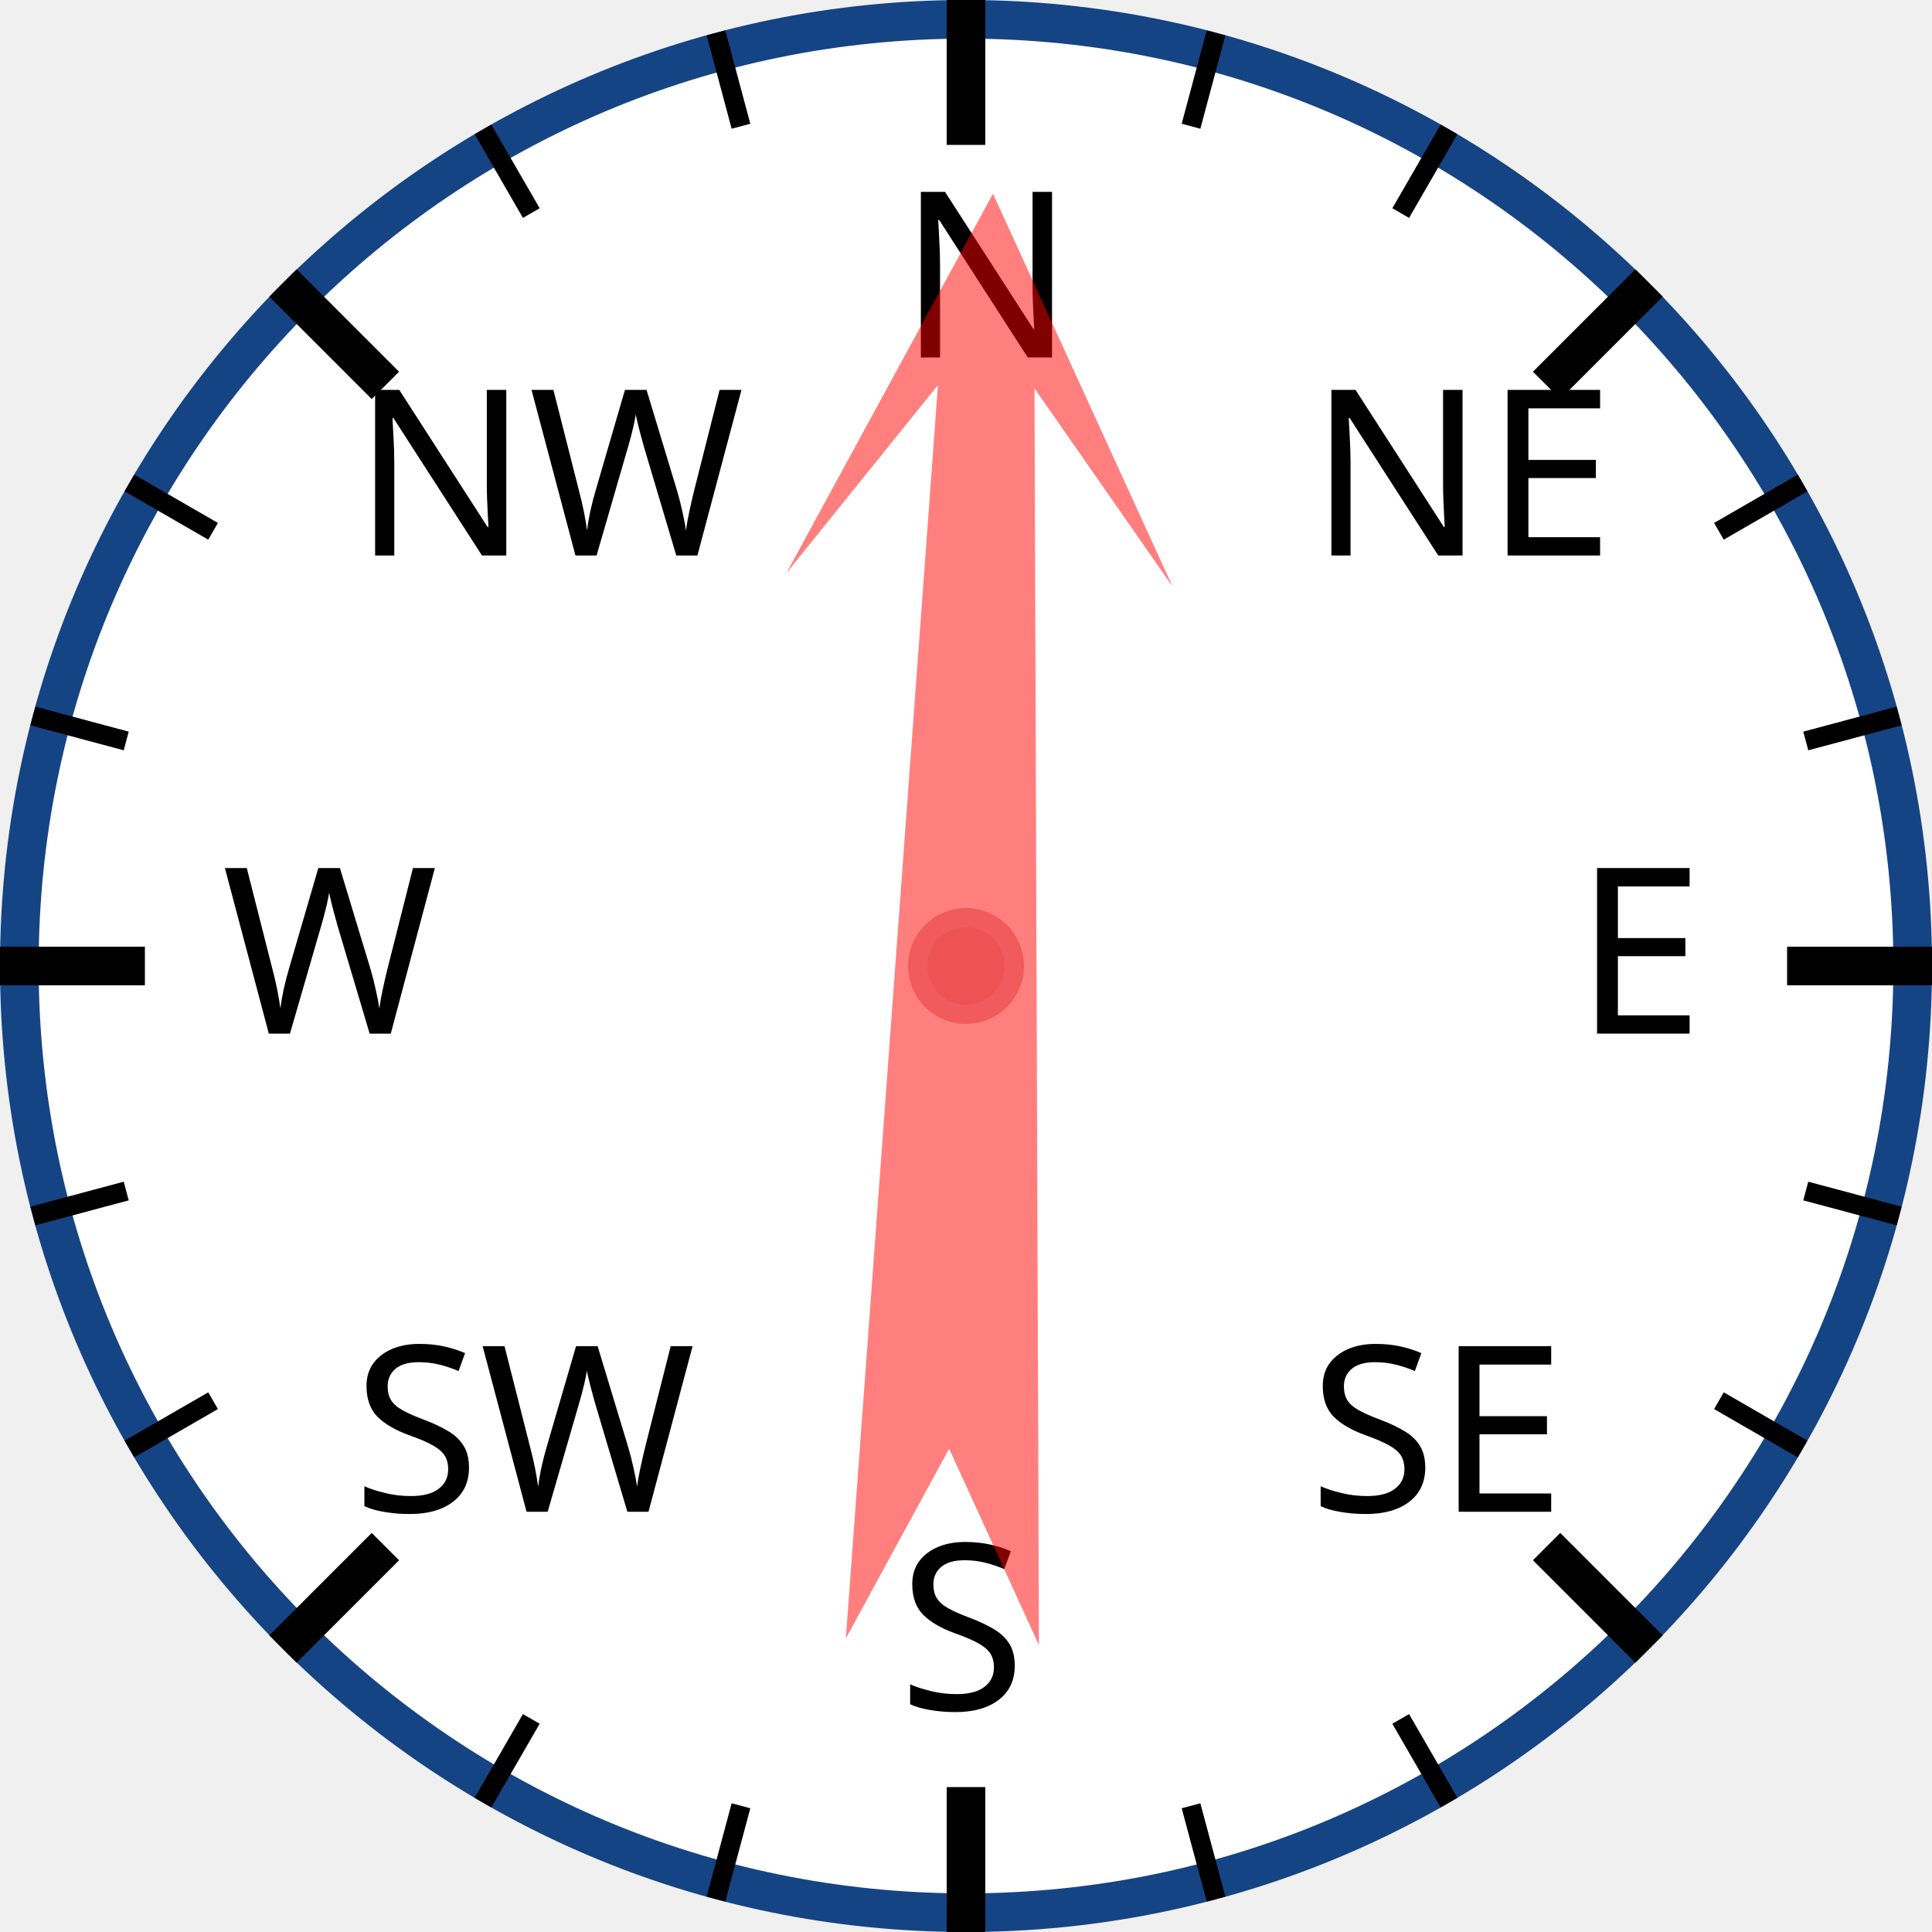
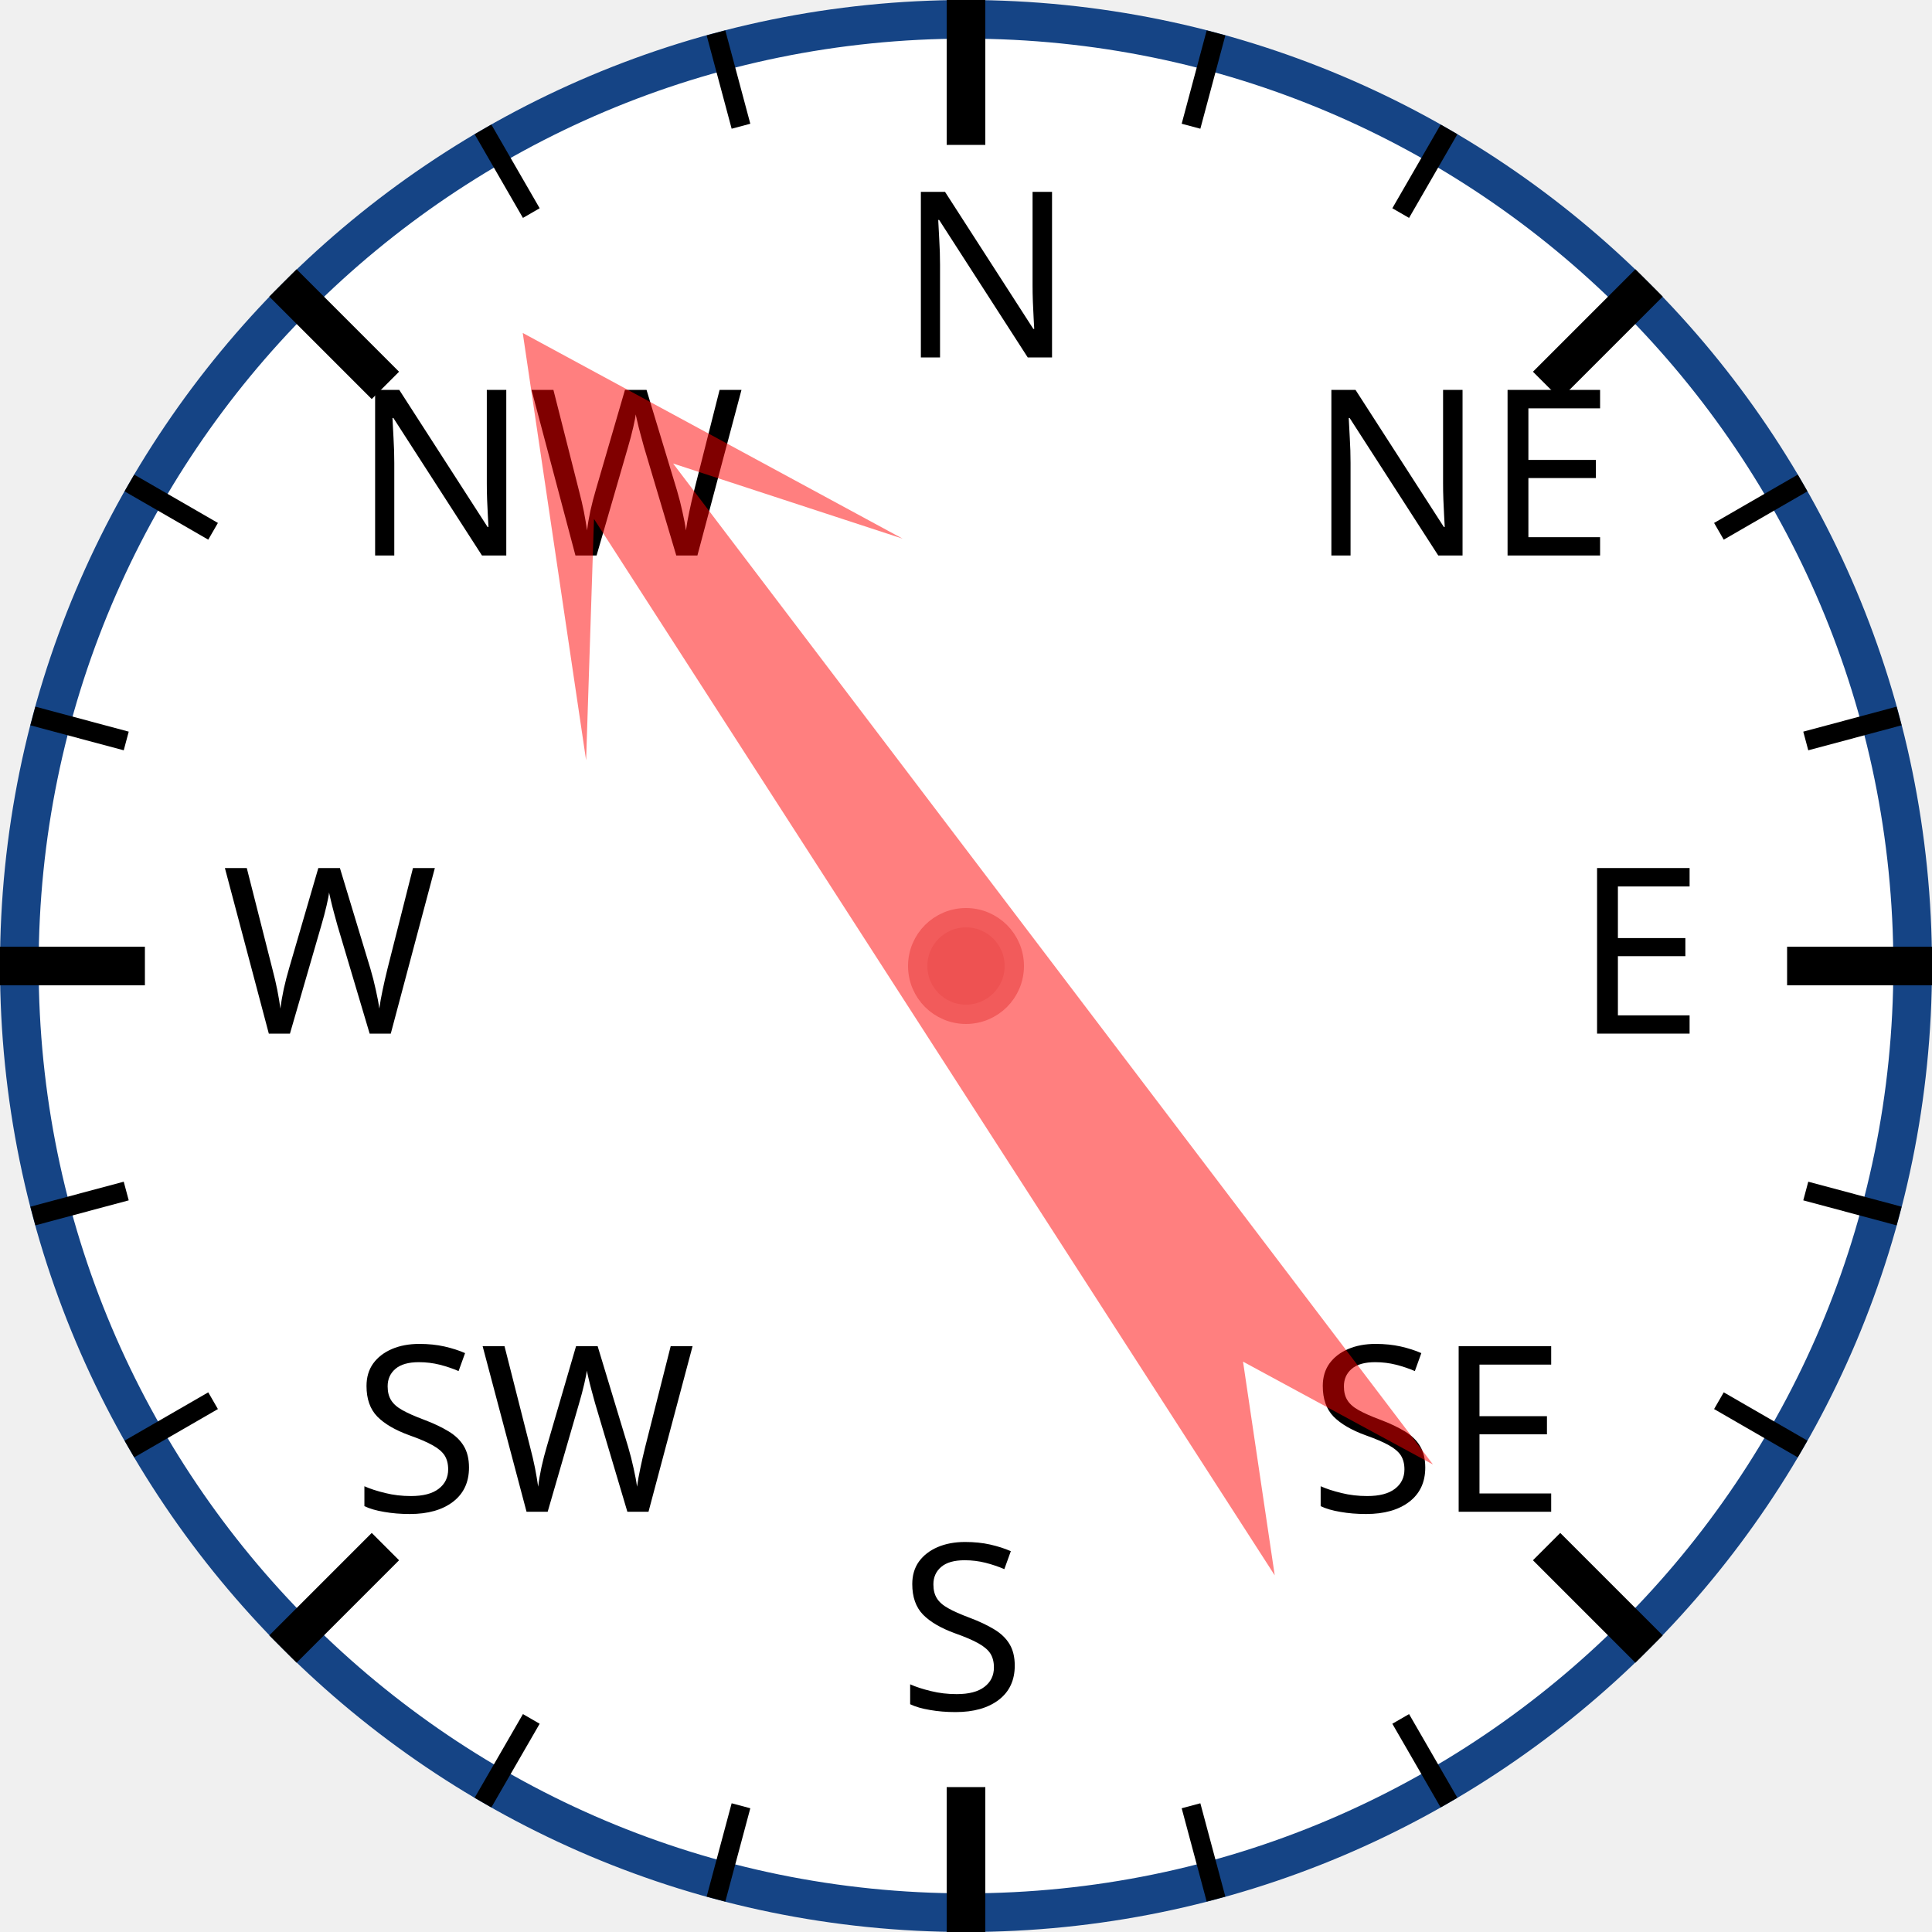
<svg xmlns="http://www.w3.org/2000/svg" width="120px" height="120px" viewBox="0 0 200 200">
  <circle cx="100" cy="100" r="98" style="fill: white; stroke: #154485; stroke-width: 4;" />
  <text x="93.0" y="37.0" style="font-family: sans-serif; font-size: 18pt;">N</text>
  <line x1="100.0" y1="0.0" x2="100.0" y2="15.0" style="stroke: black; stroke-width: 4;" />
  <line x1="74.118" y1="3.407" x2="76.706" y2="13.067" style="stroke: black; stroke-width: 2;" />
  <line x1="50" y1="13.397" x2="55" y2="22.058" style="stroke: black; stroke-width: 2;" />
  <text x="36.503" y="57.503" style="font-family: sans-serif; font-size: 18pt;">NW</text>
  <line x1="29.289" y1="29.289" x2="39.896" y2="39.896" style="stroke: black; stroke-width: 4;" />
  <line x1="13.397" y1="50" x2="22.058" y2="55" style="stroke: black; stroke-width: 2;" />
  <line x1="3.407" y1="74.118" x2="13.067" y2="76.706" style="stroke: black; stroke-width: 2;" />
  <text x="23.0" y="107.0" style="font-family: sans-serif; font-size: 18pt;">W</text>
  <line x1="0.0" y1="100.0" x2="15.0" y2="100.0" style="stroke: black; stroke-width: 4;" />
  <line x1="3.407" y1="125.882" x2="13.067" y2="123.294" style="stroke: black; stroke-width: 2;" />
  <line x1="13.397" y1="150" x2="22.058" y2="145" style="stroke: black; stroke-width: 2;" />
  <text x="36.503" y="156.497" style="font-family: sans-serif; font-size: 18pt;">SW</text>
  <line x1="29.289" y1="170.711" x2="39.896" y2="160.104" style="stroke: black; stroke-width: 4;" />
  <line x1="50" y1="186.603" x2="55" y2="177.942" style="stroke: black; stroke-width: 2;" />
  <line x1="74.118" y1="196.593" x2="76.706" y2="186.933" style="stroke: black; stroke-width: 2;" />
  <text x="93" y="177.0" style="font-family: sans-serif; font-size: 18pt;">S</text>
  <line x1="100" y1="200.0" x2="100" y2="185.0" style="stroke: black; stroke-width: 4;" />
  <line x1="125.882" y1="196.593" x2="123.294" y2="186.933" style="stroke: black; stroke-width: 2;" />
  <line x1="150.0" y1="186.603" x2="145.0" y2="177.942" style="stroke: black; stroke-width: 2;" />
  <text x="135.497" y="156.497" style="font-family: sans-serif; font-size: 18pt;">SE</text>
  <line x1="170.711" y1="170.711" x2="160.104" y2="160.104" style="stroke: black; stroke-width: 4;" />
  <line x1="186.603" y1="150" x2="177.942" y2="145" style="stroke: black; stroke-width: 2;" />
  <line x1="196.593" y1="125.882" x2="186.933" y2="123.294" style="stroke: black; stroke-width: 2;" />
  <text x="163.0" y="107" style="font-family: sans-serif; font-size: 18pt;">E</text>
  <line x1="200.0" y1="100" x2="185.0" y2="100" style="stroke: black; stroke-width: 4;" />
  <line x1="196.593" y1="74.118" x2="186.933" y2="76.706" style="stroke: black; stroke-width: 2;" />
  <line x1="186.603" y1="50" x2="177.942" y2="55" style="stroke: black; stroke-width: 2;" />
  <text x="135.497" y="57.503" style="font-family: sans-serif; font-size: 18pt;">NE</text>
  <line x1="170.711" y1="29.289" x2="160.104" y2="39.896" style="stroke: black; stroke-width: 4;" />
  <line x1="150" y1="13.397" x2="145" y2="22.058" style="stroke: black; stroke-width: 2;" />
  <line x1="125.882" y1="3.407" x2="123.294" y2="13.067" style="stroke: black; stroke-width: 2;" />
-   <polygon points="100 20 120 60 105 40 110 170 100 150 90 170 95 40 80 60" style="fill: red; fill-opacity: 0.5;" transform="rotate(2,100,100)" />
+   <polygon points="100 20 120 60 105 40 110 170 100 150 90 170 95 40 80 60" style="fill: red; fill-opacity: 0.5;" transform="rotate(325,100,100)" />
  <circle cx="100" cy="100" r="5" style="fill: #EE5252; stroke: #F25B5B; stroke-width: 2;" />
</svg>
